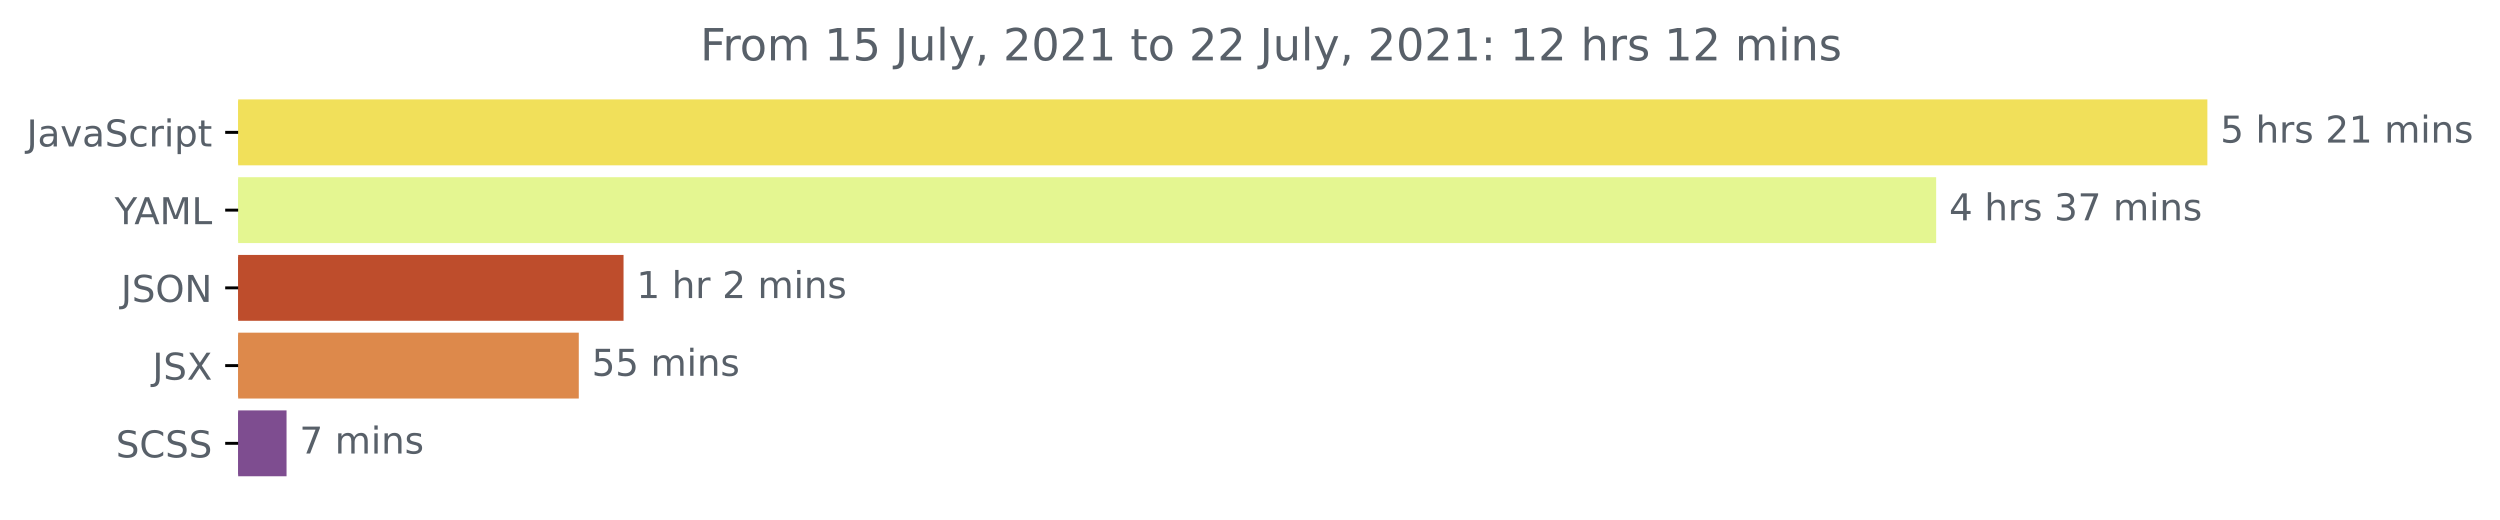
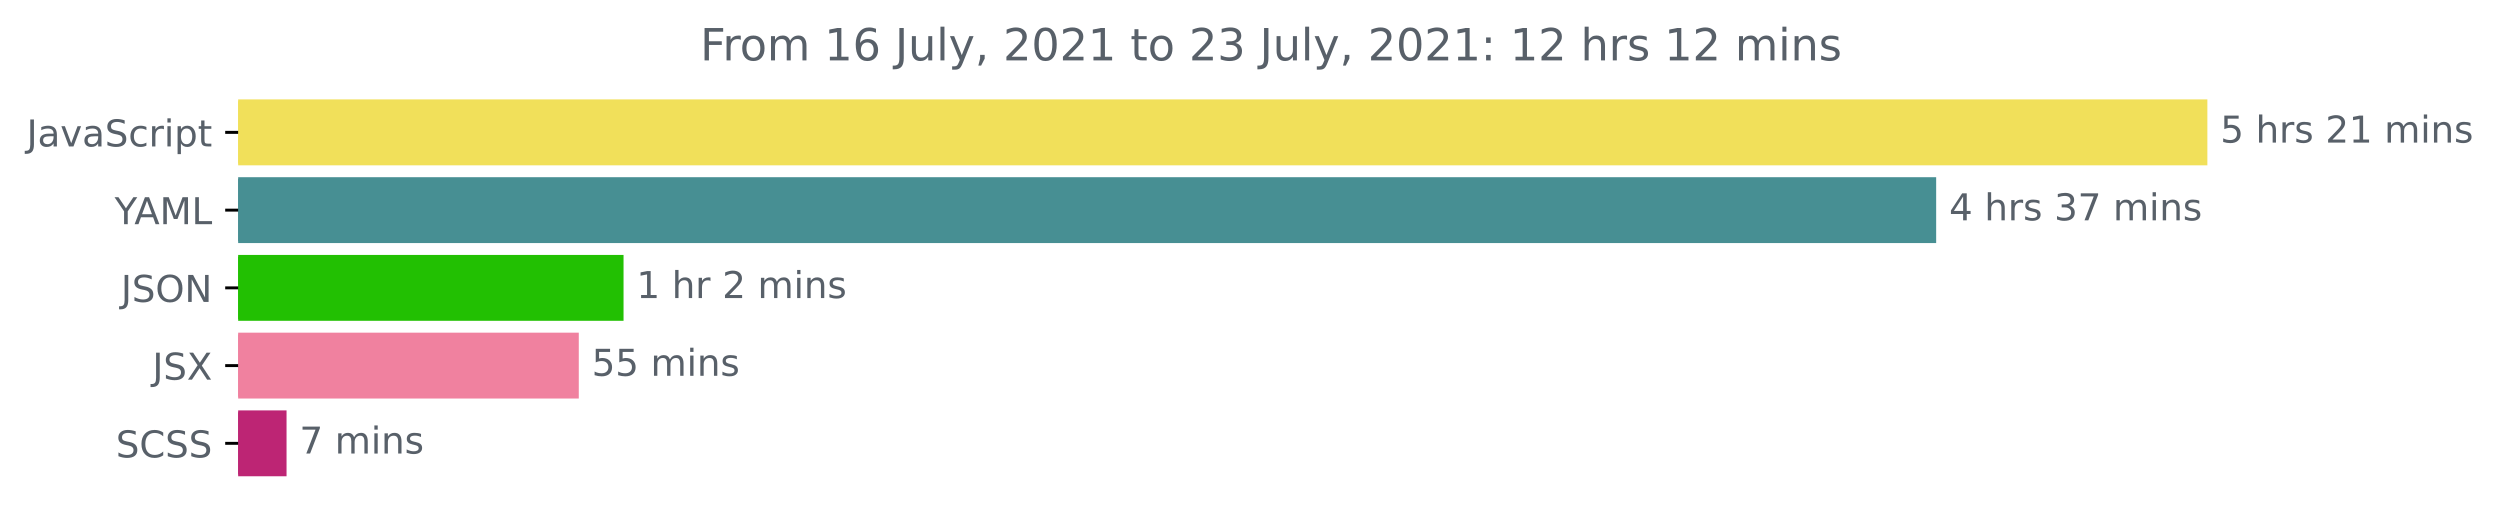
<svg xmlns="http://www.w3.org/2000/svg" xmlns:xlink="http://www.w3.org/1999/xlink" height="140.398pt" version="1.1" viewBox="0 0 675.304 140.398" width="675.304pt">
  <defs>
    <style type="text/css">*{stroke-linecap:butt;stroke-linejoin:round;}</style>
  </defs>
  <g id="figure_1">
    <g id="patch_1">
      <path d="M -0 140.398  L 675.304 140.398  L 675.304 0  L -0 0  z " style="fill:none;" />
    </g>
    <g id="axes_1">
      <g id="patch_2">
-         <path clip-path="url(#pf7a184b804)" d="M 64.33 27.358  L 595.758 27.358  L 595.758 44.158  L 64.33 44.158  z " style="fill:#f1e05a;stroke:#f1e05a;stroke-linejoin:miter;" />
+         <path clip-path="url(#p979fc9be3e)" d="M 64.33 27.358  L 595.758 27.358  L 595.758 44.158  L 64.33 44.158  z " style="fill:#f1e05a;stroke:#f1e05a;stroke-linejoin:miter;" />
      </g>
      <g id="patch_3">
-         <path clip-path="url(#pf7a184b804)" d="M 64.33 48.358  L 522.499 48.358  L 522.499 65.158  L 64.33 65.158  z " style="fill:#e4f691;stroke:#e4f691;stroke-linejoin:miter;" />
+         <path clip-path="url(#p979fc9be3e)" d="M 64.33 48.358  L 522.499 48.358  L 522.499 65.158  L 64.33 65.158  z " style="fill:#478f93;stroke:#478f93;stroke-linejoin:miter;" />
      </g>
      <g id="patch_4">
-         <path clip-path="url(#pf7a184b804)" d="M 64.33 69.358  L 167.932 69.358  L 167.932 86.158  L 64.33 86.158  z " style="fill:#be4d2c;stroke:#be4d2c;stroke-linejoin:miter;" />
+         <path clip-path="url(#p979fc9be3e)" d="M 64.33 69.358  L 167.932 69.358  L 167.932 86.158  L 64.33 86.158  z " style="fill:#22c002;stroke:#22c002;stroke-linejoin:miter;" />
      </g>
      <g id="patch_5">
-         <path clip-path="url(#pf7a184b804)" d="M 64.33 90.358  L 155.843 90.358  L 155.843 107.158  L 64.33 107.158  z " style="fill:#dd894b;stroke:#dd894b;stroke-linejoin:miter;" />
+         <path clip-path="url(#p979fc9be3e)" d="M 64.33 90.358  L 155.843 90.358  L 155.843 107.158  L 64.33 107.158  z " style="fill:#f0819f;stroke:#f0819f;stroke-linejoin:miter;" />
      </g>
      <g id="patch_6">
-         <path clip-path="url(#pf7a184b804)" d="M 64.33 111.358  L 76.902 111.358  L 76.902 128.158  L 64.33 128.158  z " style="fill:#7e4d90;stroke:#7e4d90;stroke-linejoin:miter;" />
+         <path clip-path="url(#p979fc9be3e)" d="M 64.33 111.358  L 76.902 111.358  L 76.902 128.158  L 64.33 128.158  z " style="fill:#bd2574;stroke:#bd2574;stroke-linejoin:miter;" />
      </g>
      <g id="matplotlib.axis_1" />
      <g id="matplotlib.axis_2">
        <g id="ytick_1">
          <g id="line2d_1">
            <defs>
-               <path d="M 0 0  L -3.5 0  " id="mbff59a82cd" style="stroke:#000000;stroke-width:0.8;" />
+               <path d="M 0 0  L -3.5 0  " id="mb204ce78f4" style="stroke:#000000;stroke-width:0.8;" />
            </defs>
            <g>
-               <use style="stroke:#000000;stroke-width:0.8;" x="64.33" xlink:href="#mbff59a82cd" y="35.758" />
+               <use style="stroke:#000000;stroke-width:0.8;" x="64.33" xlink:href="#mb204ce78f4" y="35.758" />
            </g>
          </g>
          <g id="text_1">
            <g style="fill:#586069;" transform="translate(7.2 39.55734)scale(0.1 -0.1)">
              <defs>
                <path d="M 628 4666  L 1259 4666  L 1259 325  Q 1259 -519 939 -900  Q 619 -1281 -91 -1281  L -331 -1281  L -331 -750  L -134 -750  Q 284 -750 456 -515  Q 628 -281 628 325  L 628 4666  z " id="DejaVuSans-4a" transform="scale(0.015625)" />
                <path d="M 2194 1759  Q 1497 1759 1228 1600  Q 959 1441 959 1056  Q 959 750 1161 570  Q 1363 391 1709 391  Q 2188 391 2477 730  Q 2766 1069 2766 1631  L 2766 1759  L 2194 1759  z M 3341 1997  L 3341 0  L 2766 0  L 2766 531  Q 2569 213 2275 61  Q 1981 -91 1556 -91  Q 1019 -91 701 211  Q 384 513 384 1019  Q 384 1609 779 1909  Q 1175 2209 1959 2209  L 2766 2209  L 2766 2266  Q 2766 2663 2505 2880  Q 2244 3097 1772 3097  Q 1472 3097 1187 3025  Q 903 2953 641 2809  L 641 3341  Q 956 3463 1253 3523  Q 1550 3584 1831 3584  Q 2591 3584 2966 3190  Q 3341 2797 3341 1997  z " id="DejaVuSans-61" transform="scale(0.015625)" />
                <path d="M 191 3500  L 800 3500  L 1894 563  L 2988 3500  L 3597 3500  L 2284 0  L 1503 0  L 191 3500  z " id="DejaVuSans-76" transform="scale(0.015625)" />
                <path d="M 3425 4513  L 3425 3897  Q 3066 4069 2747 4153  Q 2428 4238 2131 4238  Q 1616 4238 1336 4038  Q 1056 3838 1056 3469  Q 1056 3159 1242 3001  Q 1428 2844 1947 2747  L 2328 2669  Q 3034 2534 3370 2195  Q 3706 1856 3706 1288  Q 3706 609 3251 259  Q 2797 -91 1919 -91  Q 1588 -91 1214 -16  Q 841 59 441 206  L 441 856  Q 825 641 1194 531  Q 1563 422 1919 422  Q 2459 422 2753 634  Q 3047 847 3047 1241  Q 3047 1584 2836 1778  Q 2625 1972 2144 2069  L 1759 2144  Q 1053 2284 737 2584  Q 422 2884 422 3419  Q 422 4038 858 4394  Q 1294 4750 2059 4750  Q 2388 4750 2728 4690  Q 3069 4631 3425 4513  z " id="DejaVuSans-53" transform="scale(0.015625)" />
                <path d="M 3122 3366  L 3122 2828  Q 2878 2963 2633 3030  Q 2388 3097 2138 3097  Q 1578 3097 1268 2742  Q 959 2388 959 1747  Q 959 1106 1268 751  Q 1578 397 2138 397  Q 2388 397 2633 464  Q 2878 531 3122 666  L 3122 134  Q 2881 22 2623 -34  Q 2366 -91 2075 -91  Q 1284 -91 818 406  Q 353 903 353 1747  Q 353 2603 823 3093  Q 1294 3584 2113 3584  Q 2378 3584 2631 3529  Q 2884 3475 3122 3366  z " id="DejaVuSans-63" transform="scale(0.015625)" />
                <path d="M 2631 2963  Q 2534 3019 2420 3045  Q 2306 3072 2169 3072  Q 1681 3072 1420 2755  Q 1159 2438 1159 1844  L 1159 0  L 581 0  L 581 3500  L 1159 3500  L 1159 2956  Q 1341 3275 1631 3429  Q 1922 3584 2338 3584  Q 2397 3584 2469 3576  Q 2541 3569 2628 3553  L 2631 2963  z " id="DejaVuSans-72" transform="scale(0.015625)" />
                <path d="M 603 3500  L 1178 3500  L 1178 0  L 603 0  L 603 3500  z M 603 4863  L 1178 4863  L 1178 4134  L 603 4134  L 603 4863  z " id="DejaVuSans-69" transform="scale(0.015625)" />
                <path d="M 1159 525  L 1159 -1331  L 581 -1331  L 581 3500  L 1159 3500  L 1159 2969  Q 1341 3281 1617 3432  Q 1894 3584 2278 3584  Q 2916 3584 3314 3078  Q 3713 2572 3713 1747  Q 3713 922 3314 415  Q 2916 -91 2278 -91  Q 1894 -91 1617 61  Q 1341 213 1159 525  z M 3116 1747  Q 3116 2381 2855 2742  Q 2594 3103 2138 3103  Q 1681 3103 1420 2742  Q 1159 2381 1159 1747  Q 1159 1113 1420 752  Q 1681 391 2138 391  Q 2594 391 2855 752  Q 3116 1113 3116 1747  z " id="DejaVuSans-70" transform="scale(0.015625)" />
                <path d="M 1172 4494  L 1172 3500  L 2356 3500  L 2356 3053  L 1172 3053  L 1172 1153  Q 1172 725 1289 603  Q 1406 481 1766 481  L 2356 481  L 2356 0  L 1766 0  Q 1100 0 847 248  Q 594 497 594 1153  L 594 3053  L 172 3053  L 172 3500  L 594 3500  L 594 4494  L 1172 4494  z " id="DejaVuSans-74" transform="scale(0.015625)" />
              </defs>
              <use xlink:href="#DejaVuSans-4a" />
              <use x="29.492" xlink:href="#DejaVuSans-61" />
              <use x="90.771" xlink:href="#DejaVuSans-76" />
              <use x="149.951" xlink:href="#DejaVuSans-61" />
              <use x="211.23" xlink:href="#DejaVuSans-53" />
              <use x="274.707" xlink:href="#DejaVuSans-63" />
              <use x="329.688" xlink:href="#DejaVuSans-72" />
              <use x="370.801" xlink:href="#DejaVuSans-69" />
              <use x="398.584" xlink:href="#DejaVuSans-70" />
              <use x="462.061" xlink:href="#DejaVuSans-74" />
            </g>
          </g>
        </g>
        <g id="ytick_2">
          <g id="line2d_2">
            <g>
-               <use style="stroke:#000000;stroke-width:0.8;" x="64.33" xlink:href="#mbff59a82cd" y="56.758" />
+               <use style="stroke:#000000;stroke-width:0.8;" x="64.33" xlink:href="#mb204ce78f4" y="56.758" />
            </g>
          </g>
          <g id="text_2">
            <g style="fill:#586069;" transform="translate(30.95625 60.55734)scale(0.1 -0.1)">
              <defs>
                <path d="M -13 4666  L 666 4666  L 1959 2747  L 3244 4666  L 3922 4666  L 2272 2222  L 2272 0  L 1638 0  L 1638 2222  L -13 4666  z " id="DejaVuSans-59" transform="scale(0.015625)" />
                <path d="M 2188 4044  L 1331 1722  L 3047 1722  L 2188 4044  z M 1831 4666  L 2547 4666  L 4325 0  L 3669 0  L 3244 1197  L 1141 1197  L 716 0  L 50 0  L 1831 4666  z " id="DejaVuSans-41" transform="scale(0.015625)" />
                <path d="M 628 4666  L 1569 4666  L 2759 1491  L 3956 4666  L 4897 4666  L 4897 0  L 4281 0  L 4281 4097  L 3078 897  L 2444 897  L 1241 4097  L 1241 0  L 628 0  L 628 4666  z " id="DejaVuSans-4d" transform="scale(0.015625)" />
                <path d="M 628 4666  L 1259 4666  L 1259 531  L 3531 531  L 3531 0  L 628 0  L 628 4666  z " id="DejaVuSans-4c" transform="scale(0.015625)" />
              </defs>
              <use xlink:href="#DejaVuSans-59" />
              <use x="53.334" xlink:href="#DejaVuSans-41" />
              <use x="121.742" xlink:href="#DejaVuSans-4d" />
              <use x="208.021" xlink:href="#DejaVuSans-4c" />
            </g>
          </g>
        </g>
        <g id="ytick_3">
          <g id="line2d_3">
            <g>
-               <use style="stroke:#000000;stroke-width:0.8;" x="64.33" xlink:href="#mbff59a82cd" y="77.758" />
+               <use style="stroke:#000000;stroke-width:0.8;" x="64.33" xlink:href="#mb204ce78f4" y="77.758" />
            </g>
          </g>
          <g id="text_3">
            <g style="fill:#586069;" transform="translate(32.67813 81.55734)scale(0.1 -0.1)">
              <defs>
                <path d="M 2522 4238  Q 1834 4238 1429 3725  Q 1025 3213 1025 2328  Q 1025 1447 1429 934  Q 1834 422 2522 422  Q 3209 422 3611 934  Q 4013 1447 4013 2328  Q 4013 3213 3611 3725  Q 3209 4238 2522 4238  z M 2522 4750  Q 3503 4750 4090 4092  Q 4678 3434 4678 2328  Q 4678 1225 4090 567  Q 3503 -91 2522 -91  Q 1538 -91 948 565  Q 359 1222 359 2328  Q 359 3434 948 4092  Q 1538 4750 2522 4750  z " id="DejaVuSans-4f" transform="scale(0.015625)" />
                <path d="M 628 4666  L 1478 4666  L 3547 763  L 3547 4666  L 4159 4666  L 4159 0  L 3309 0  L 1241 3903  L 1241 0  L 628 0  L 628 4666  z " id="DejaVuSans-4e" transform="scale(0.015625)" />
              </defs>
              <use xlink:href="#DejaVuSans-4a" />
              <use x="29.492" xlink:href="#DejaVuSans-53" />
              <use x="92.969" xlink:href="#DejaVuSans-4f" />
              <use x="171.68" xlink:href="#DejaVuSans-4e" />
            </g>
          </g>
        </g>
        <g id="ytick_4">
          <g id="line2d_4">
            <g>
-               <use style="stroke:#000000;stroke-width:0.8;" x="64.33" xlink:href="#mbff59a82cd" y="98.758" />
+               <use style="stroke:#000000;stroke-width:0.8;" x="64.33" xlink:href="#mb204ce78f4" y="98.758" />
            </g>
          </g>
          <g id="text_4">
            <g style="fill:#586069;" transform="translate(41.18125 102.5573)scale(0.1 -0.1)">
              <defs>
                <path d="M 403 4666  L 1081 4666  L 2241 2931  L 3406 4666  L 4084 4666  L 2584 2425  L 4184 0  L 3506 0  L 2194 1984  L 872 0  L 191 0  L 1856 2491  L 403 4666  z " id="DejaVuSans-58" transform="scale(0.015625)" />
              </defs>
              <use xlink:href="#DejaVuSans-4a" />
              <use x="29.492" xlink:href="#DejaVuSans-53" />
              <use x="92.969" xlink:href="#DejaVuSans-58" />
            </g>
          </g>
        </g>
        <g id="ytick_5">
          <g id="line2d_5">
            <g>
-               <use style="stroke:#000000;stroke-width:0.8;" x="64.33" xlink:href="#mbff59a82cd" y="119.758" />
+               <use style="stroke:#000000;stroke-width:0.8;" x="64.33" xlink:href="#mb204ce78f4" y="119.758" />
            </g>
          </g>
          <g id="text_5">
            <g style="fill:#586069;" transform="translate(31.30156 123.5573)scale(0.1 -0.1)">
              <defs>
                <path d="M 4122 4306  L 4122 3641  Q 3803 3938 3442 4084  Q 3081 4231 2675 4231  Q 1875 4231 1450 3742  Q 1025 3253 1025 2328  Q 1025 1406 1450 917  Q 1875 428 2675 428  Q 3081 428 3442 575  Q 3803 722 4122 1019  L 4122 359  Q 3791 134 3420 21  Q 3050 -91 2638 -91  Q 1578 -91 968 557  Q 359 1206 359 2328  Q 359 3453 968 4101  Q 1578 4750 2638 4750  Q 3056 4750 3426 4639  Q 3797 4528 4122 4306  z " id="DejaVuSans-43" transform="scale(0.015625)" />
              </defs>
              <use xlink:href="#DejaVuSans-53" />
              <use x="63.477" xlink:href="#DejaVuSans-43" />
              <use x="133.301" xlink:href="#DejaVuSans-53" />
              <use x="196.777" xlink:href="#DejaVuSans-53" />
            </g>
          </g>
        </g>
      </g>
      <g id="text_6">
        <g style="fill:#586069;" transform="translate(599.7583 38.5175)scale(0.1 -0.1)">
          <defs>
            <path d="M 691 4666  L 3169 4666  L 3169 4134  L 1269 4134  L 1269 2991  Q 1406 3038 1543 3061  Q 1681 3084 1819 3084  Q 2600 3084 3056 2656  Q 3513 2228 3513 1497  Q 3513 744 3044 326  Q 2575 -91 1722 -91  Q 1428 -91 1123 -41  Q 819 9 494 109  L 494 744  Q 775 591 1075 516  Q 1375 441 1709 441  Q 2250 441 2565 725  Q 2881 1009 2881 1497  Q 2881 1984 2565 2268  Q 2250 2553 1709 2553  Q 1456 2553 1204 2497  Q 953 2441 691 2322  L 691 4666  z " id="DejaVuSans-35" transform="scale(0.015625)" />
            <path id="DejaVuSans-20" transform="scale(0.015625)" />
            <path d="M 3513 2113  L 3513 0  L 2938 0  L 2938 2094  Q 2938 2591 2744 2837  Q 2550 3084 2163 3084  Q 1697 3084 1428 2787  Q 1159 2491 1159 1978  L 1159 0  L 581 0  L 581 4863  L 1159 4863  L 1159 2956  Q 1366 3272 1645 3428  Q 1925 3584 2291 3584  Q 2894 3584 3203 3211  Q 3513 2838 3513 2113  z " id="DejaVuSans-68" transform="scale(0.015625)" />
            <path d="M 2834 3397  L 2834 2853  Q 2591 2978 2328 3040  Q 2066 3103 1784 3103  Q 1356 3103 1142 2972  Q 928 2841 928 2578  Q 928 2378 1081 2264  Q 1234 2150 1697 2047  L 1894 2003  Q 2506 1872 2764 1633  Q 3022 1394 3022 966  Q 3022 478 2636 193  Q 2250 -91 1575 -91  Q 1294 -91 989 -36  Q 684 19 347 128  L 347 722  Q 666 556 975 473  Q 1284 391 1588 391  Q 1994 391 2212 530  Q 2431 669 2431 922  Q 2431 1156 2273 1281  Q 2116 1406 1581 1522  L 1381 1569  Q 847 1681 609 1914  Q 372 2147 372 2553  Q 372 3047 722 3315  Q 1072 3584 1716 3584  Q 2034 3584 2315 3537  Q 2597 3491 2834 3397  z " id="DejaVuSans-73" transform="scale(0.015625)" />
            <path d="M 1228 531  L 3431 531  L 3431 0  L 469 0  L 469 531  Q 828 903 1448 1529  Q 2069 2156 2228 2338  Q 2531 2678 2651 2914  Q 2772 3150 2772 3378  Q 2772 3750 2511 3984  Q 2250 4219 1831 4219  Q 1534 4219 1204 4116  Q 875 4013 500 3803  L 500 4441  Q 881 4594 1212 4672  Q 1544 4750 1819 4750  Q 2544 4750 2975 4387  Q 3406 4025 3406 3419  Q 3406 3131 3298 2873  Q 3191 2616 2906 2266  Q 2828 2175 2409 1742  Q 1991 1309 1228 531  z " id="DejaVuSans-32" transform="scale(0.015625)" />
            <path d="M 794 531  L 1825 531  L 1825 4091  L 703 3866  L 703 4441  L 1819 4666  L 2450 4666  L 2450 531  L 3481 531  L 3481 0  L 794 0  L 794 531  z " id="DejaVuSans-31" transform="scale(0.015625)" />
            <path d="M 3328 2828  Q 3544 3216 3844 3400  Q 4144 3584 4550 3584  Q 5097 3584 5394 3201  Q 5691 2819 5691 2113  L 5691 0  L 5113 0  L 5113 2094  Q 5113 2597 4934 2840  Q 4756 3084 4391 3084  Q 3944 3084 3684 2787  Q 3425 2491 3425 1978  L 3425 0  L 2847 0  L 2847 2094  Q 2847 2600 2669 2842  Q 2491 3084 2119 3084  Q 1678 3084 1418 2786  Q 1159 2488 1159 1978  L 1159 0  L 581 0  L 581 3500  L 1159 3500  L 1159 2956  Q 1356 3278 1631 3431  Q 1906 3584 2284 3584  Q 2666 3584 2933 3390  Q 3200 3197 3328 2828  z " id="DejaVuSans-6d" transform="scale(0.015625)" />
            <path d="M 3513 2113  L 3513 0  L 2938 0  L 2938 2094  Q 2938 2591 2744 2837  Q 2550 3084 2163 3084  Q 1697 3084 1428 2787  Q 1159 2491 1159 1978  L 1159 0  L 581 0  L 581 3500  L 1159 3500  L 1159 2956  Q 1366 3272 1645 3428  Q 1925 3584 2291 3584  Q 2894 3584 3203 3211  Q 3513 2838 3513 2113  z " id="DejaVuSans-6e" transform="scale(0.015625)" />
          </defs>
          <use xlink:href="#DejaVuSans-35" />
          <use x="63.623" xlink:href="#DejaVuSans-20" />
          <use x="95.41" xlink:href="#DejaVuSans-68" />
          <use x="158.789" xlink:href="#DejaVuSans-72" />
          <use x="199.902" xlink:href="#DejaVuSans-73" />
          <use x="252.002" xlink:href="#DejaVuSans-20" />
          <use x="283.789" xlink:href="#DejaVuSans-32" />
          <use x="347.412" xlink:href="#DejaVuSans-31" />
          <use x="411.035" xlink:href="#DejaVuSans-20" />
          <use x="442.822" xlink:href="#DejaVuSans-6d" />
          <use x="540.234" xlink:href="#DejaVuSans-69" />
          <use x="568.018" xlink:href="#DejaVuSans-6e" />
          <use x="631.396" xlink:href="#DejaVuSans-73" />
        </g>
      </g>
      <g id="text_7">
        <g style="fill:#586069;" transform="translate(526.4995 59.5175)scale(0.1 -0.1)">
          <defs>
            <path d="M 2419 4116  L 825 1625  L 2419 1625  L 2419 4116  z M 2253 4666  L 3047 4666  L 3047 1625  L 3713 1625  L 3713 1100  L 3047 1100  L 3047 0  L 2419 0  L 2419 1100  L 313 1100  L 313 1709  L 2253 4666  z " id="DejaVuSans-34" transform="scale(0.015625)" />
            <path d="M 2597 2516  Q 3050 2419 3304 2112  Q 3559 1806 3559 1356  Q 3559 666 3084 287  Q 2609 -91 1734 -91  Q 1441 -91 1130 -33  Q 819 25 488 141  L 488 750  Q 750 597 1062 519  Q 1375 441 1716 441  Q 2309 441 2620 675  Q 2931 909 2931 1356  Q 2931 1769 2642 2001  Q 2353 2234 1838 2234  L 1294 2234  L 1294 2753  L 1863 2753  Q 2328 2753 2575 2939  Q 2822 3125 2822 3475  Q 2822 3834 2567 4026  Q 2313 4219 1838 4219  Q 1578 4219 1281 4162  Q 984 4106 628 3988  L 628 4550  Q 988 4650 1302 4700  Q 1616 4750 1894 4750  Q 2613 4750 3031 4423  Q 3450 4097 3450 3541  Q 3450 3153 3228 2886  Q 3006 2619 2597 2516  z " id="DejaVuSans-33" transform="scale(0.015625)" />
            <path d="M 525 4666  L 3525 4666  L 3525 4397  L 1831 0  L 1172 0  L 2766 4134  L 525 4134  L 525 4666  z " id="DejaVuSans-37" transform="scale(0.015625)" />
          </defs>
          <use xlink:href="#DejaVuSans-34" />
          <use x="63.623" xlink:href="#DejaVuSans-20" />
          <use x="95.41" xlink:href="#DejaVuSans-68" />
          <use x="158.789" xlink:href="#DejaVuSans-72" />
          <use x="199.902" xlink:href="#DejaVuSans-73" />
          <use x="252.002" xlink:href="#DejaVuSans-20" />
          <use x="283.789" xlink:href="#DejaVuSans-33" />
          <use x="347.412" xlink:href="#DejaVuSans-37" />
          <use x="411.035" xlink:href="#DejaVuSans-20" />
          <use x="442.822" xlink:href="#DejaVuSans-6d" />
          <use x="540.234" xlink:href="#DejaVuSans-69" />
          <use x="568.018" xlink:href="#DejaVuSans-6e" />
          <use x="631.396" xlink:href="#DejaVuSans-73" />
        </g>
      </g>
      <g id="text_8">
        <g style="fill:#586069;" transform="translate(171.9317 80.5175)scale(0.1 -0.1)">
          <use xlink:href="#DejaVuSans-31" />
          <use x="63.623" xlink:href="#DejaVuSans-20" />
          <use x="95.41" xlink:href="#DejaVuSans-68" />
          <use x="158.789" xlink:href="#DejaVuSans-72" />
          <use x="199.902" xlink:href="#DejaVuSans-20" />
          <use x="231.689" xlink:href="#DejaVuSans-32" />
          <use x="295.312" xlink:href="#DejaVuSans-20" />
          <use x="327.1" xlink:href="#DejaVuSans-6d" />
          <use x="424.512" xlink:href="#DejaVuSans-69" />
          <use x="452.295" xlink:href="#DejaVuSans-6e" />
          <use x="515.674" xlink:href="#DejaVuSans-73" />
        </g>
      </g>
      <g id="text_9">
        <g style="fill:#586069;" transform="translate(159.8428 101.5175)scale(0.1 -0.1)">
          <use xlink:href="#DejaVuSans-35" />
          <use x="63.623" xlink:href="#DejaVuSans-35" />
          <use x="127.246" xlink:href="#DejaVuSans-20" />
          <use x="159.033" xlink:href="#DejaVuSans-6d" />
          <use x="256.445" xlink:href="#DejaVuSans-69" />
          <use x="284.229" xlink:href="#DejaVuSans-6e" />
          <use x="347.607" xlink:href="#DejaVuSans-73" />
        </g>
      </g>
      <g id="text_10">
        <g style="fill:#586069;" transform="translate(80.90216 122.5175)scale(0.1 -0.1)">
          <use xlink:href="#DejaVuSans-37" />
          <use x="63.623" xlink:href="#DejaVuSans-20" />
          <use x="95.41" xlink:href="#DejaVuSans-6d" />
          <use x="192.822" xlink:href="#DejaVuSans-69" />
          <use x="220.605" xlink:href="#DejaVuSans-6e" />
          <use x="283.984" xlink:href="#DejaVuSans-73" />
        </g>
      </g>
      <g id="text_11">
        <g style="fill:#586069;" transform="translate(189.1372 16.31812)scale(0.12 -0.12)">
          <defs>
            <path d="M 628 4666  L 3309 4666  L 3309 4134  L 1259 4134  L 1259 2759  L 3109 2759  L 3109 2228  L 1259 2228  L 1259 0  L 628 0  L 628 4666  z " id="DejaVuSans-46" transform="scale(0.015625)" />
            <path d="M 1959 3097  Q 1497 3097 1228 2736  Q 959 2375 959 1747  Q 959 1119 1226 758  Q 1494 397 1959 397  Q 2419 397 2687 759  Q 2956 1122 2956 1747  Q 2956 2369 2687 2733  Q 2419 3097 1959 3097  z M 1959 3584  Q 2709 3584 3137 3096  Q 3566 2609 3566 1747  Q 3566 888 3137 398  Q 2709 -91 1959 -91  Q 1206 -91 779 398  Q 353 888 353 1747  Q 353 2609 779 3096  Q 1206 3584 1959 3584  z " id="DejaVuSans-6f" transform="scale(0.015625)" />
+             <path d="M 2113 2584  Q 1688 2584 1439 2293  Q 1191 2003 1191 1497  Q 1191 994 1439 701  Q 1688 409 2113 409  Q 2538 409 2786 701  Q 3034 994 3034 1497  Q 3034 2003 2786 2293  Q 2538 2584 2113 2584  z M 3366 4563  L 3366 3988  Q 3128 4100 2886 4159  Q 2644 4219 2406 4219  Q 1781 4219 1451 3797  Q 1122 3375 1075 2522  Q 1259 2794 1537 2939  Q 1816 3084 2150 3084  Q 2853 3084 3261 2657  Q 3669 2231 3669 1497  Q 3669 778 3244 343  Q 2819 -91 2113 -91  Q 1303 -91 875 529  Q 447 1150 447 2328  Q 447 3434 972 4092  Q 1497 4750 2381 4750  Q 2619 4750 2861 4703  Q 3103 4656 3366 4563  z " id="DejaVuSans-36" transform="scale(0.015625)" />
            <path d="M 544 1381  L 544 3500  L 1119 3500  L 1119 1403  Q 1119 906 1312 657  Q 1506 409 1894 409  Q 2359 409 2629 706  Q 2900 1003 2900 1516  L 2900 3500  L 3475 3500  L 3475 0  L 2900 0  L 2900 538  Q 2691 219 2414 64  Q 2138 -91 1772 -91  Q 1169 -91 856 284  Q 544 659 544 1381  z M 1991 3584  L 1991 3584  z " id="DejaVuSans-75" transform="scale(0.015625)" />
            <path d="M 603 4863  L 1178 4863  L 1178 0  L 603 0  L 603 4863  z " id="DejaVuSans-6c" transform="scale(0.015625)" />
            <path d="M 2059 -325  Q 1816 -950 1584 -1140  Q 1353 -1331 966 -1331  L 506 -1331  L 506 -850  L 844 -850  Q 1081 -850 1212 -737  Q 1344 -625 1503 -206  L 1606 56  L 191 3500  L 800 3500  L 1894 763  L 2988 3500  L 3597 3500  L 2059 -325  z " id="DejaVuSans-79" transform="scale(0.015625)" />
            <path d="M 750 794  L 1409 794  L 1409 256  L 897 -744  L 494 -744  L 750 256  L 750 794  z " id="DejaVuSans-2c" transform="scale(0.015625)" />
            <path d="M 2034 4250  Q 1547 4250 1301 3770  Q 1056 3291 1056 2328  Q 1056 1369 1301 889  Q 1547 409 2034 409  Q 2525 409 2770 889  Q 3016 1369 3016 2328  Q 3016 3291 2770 3770  Q 2525 4250 2034 4250  z M 2034 4750  Q 2819 4750 3233 4129  Q 3647 3509 3647 2328  Q 3647 1150 3233 529  Q 2819 -91 2034 -91  Q 1250 -91 836 529  Q 422 1150 422 2328  Q 422 3509 836 4129  Q 1250 4750 2034 4750  z " id="DejaVuSans-30" transform="scale(0.015625)" />
            <path d="M 750 794  L 1409 794  L 1409 0  L 750 0  L 750 794  z M 750 3309  L 1409 3309  L 1409 2516  L 750 2516  L 750 3309  z " id="DejaVuSans-3a" transform="scale(0.015625)" />
          </defs>
          <use xlink:href="#DejaVuSans-46" />
          <use x="50.27" xlink:href="#DejaVuSans-72" />
          <use x="89.133" xlink:href="#DejaVuSans-6f" />
          <use x="150.314" xlink:href="#DejaVuSans-6d" />
          <use x="247.727" xlink:href="#DejaVuSans-20" />
          <use x="279.514" xlink:href="#DejaVuSans-31" />
-           <use x="343.137" xlink:href="#DejaVuSans-35" />
+           <use x="343.137" xlink:href="#DejaVuSans-36" />
          <use x="406.76" xlink:href="#DejaVuSans-20" />
          <use x="438.547" xlink:href="#DejaVuSans-4a" />
          <use x="468.039" xlink:href="#DejaVuSans-75" />
          <use x="531.418" xlink:href="#DejaVuSans-6c" />
          <use x="559.201" xlink:href="#DejaVuSans-79" />
          <use x="618.381" xlink:href="#DejaVuSans-2c" />
          <use x="650.168" xlink:href="#DejaVuSans-20" />
          <use x="681.955" xlink:href="#DejaVuSans-32" />
          <use x="745.578" xlink:href="#DejaVuSans-30" />
          <use x="809.201" xlink:href="#DejaVuSans-32" />
          <use x="872.824" xlink:href="#DejaVuSans-31" />
          <use x="936.447" xlink:href="#DejaVuSans-20" />
          <use x="968.234" xlink:href="#DejaVuSans-74" />
          <use x="1007.443" xlink:href="#DejaVuSans-6f" />
          <use x="1068.625" xlink:href="#DejaVuSans-20" />
          <use x="1100.412" xlink:href="#DejaVuSans-32" />
-           <use x="1164.035" xlink:href="#DejaVuSans-32" />
+           <use x="1164.035" xlink:href="#DejaVuSans-33" />
          <use x="1227.658" xlink:href="#DejaVuSans-20" />
          <use x="1259.445" xlink:href="#DejaVuSans-4a" />
          <use x="1288.938" xlink:href="#DejaVuSans-75" />
          <use x="1352.316" xlink:href="#DejaVuSans-6c" />
          <use x="1380.1" xlink:href="#DejaVuSans-79" />
          <use x="1439.279" xlink:href="#DejaVuSans-2c" />
          <use x="1471.066" xlink:href="#DejaVuSans-20" />
          <use x="1502.854" xlink:href="#DejaVuSans-32" />
          <use x="1566.477" xlink:href="#DejaVuSans-30" />
          <use x="1630.1" xlink:href="#DejaVuSans-32" />
          <use x="1693.723" xlink:href="#DejaVuSans-31" />
          <use x="1757.346" xlink:href="#DejaVuSans-3a" />
          <use x="1791.037" xlink:href="#DejaVuSans-20" />
          <use x="1822.824" xlink:href="#DejaVuSans-31" />
          <use x="1886.447" xlink:href="#DejaVuSans-32" />
          <use x="1950.07" xlink:href="#DejaVuSans-20" />
          <use x="1981.857" xlink:href="#DejaVuSans-68" />
          <use x="2045.236" xlink:href="#DejaVuSans-72" />
          <use x="2086.35" xlink:href="#DejaVuSans-73" />
          <use x="2138.449" xlink:href="#DejaVuSans-20" />
          <use x="2170.236" xlink:href="#DejaVuSans-31" />
          <use x="2233.859" xlink:href="#DejaVuSans-32" />
          <use x="2297.482" xlink:href="#DejaVuSans-20" />
          <use x="2329.27" xlink:href="#DejaVuSans-6d" />
          <use x="2426.682" xlink:href="#DejaVuSans-69" />
          <use x="2454.465" xlink:href="#DejaVuSans-6e" />
          <use x="2517.844" xlink:href="#DejaVuSans-73" />
        </g>
      </g>
    </g>
  </g>
  <defs>
-     <clipPath id="pf7a184b804">
+     <clipPath id="p979fc9be3e">
      <rect height="110.88" width="558" x="64.33" y="22.318" />
    </clipPath>
  </defs>
</svg>
